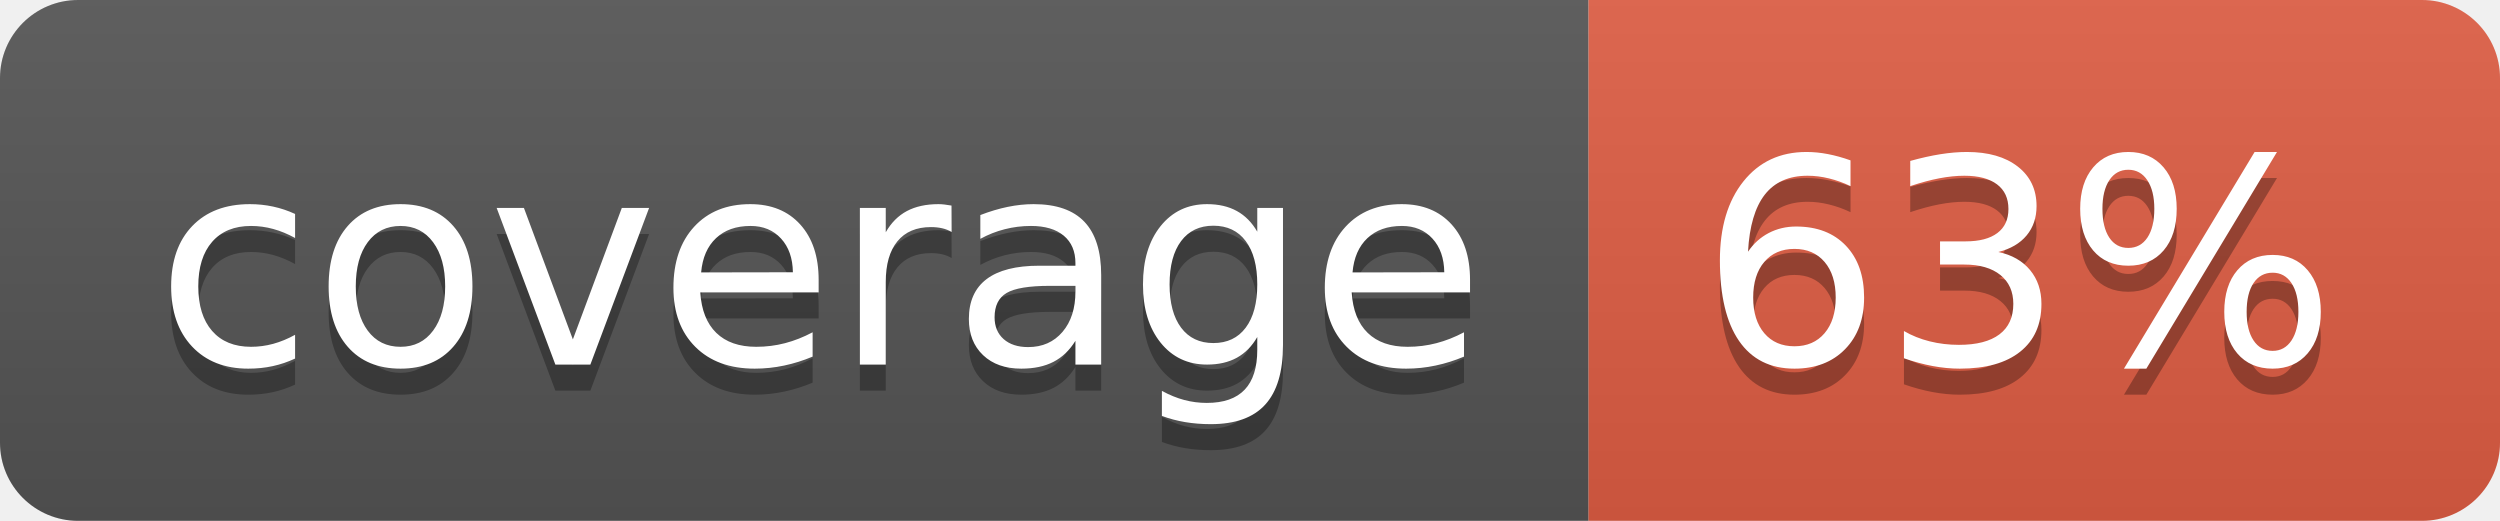
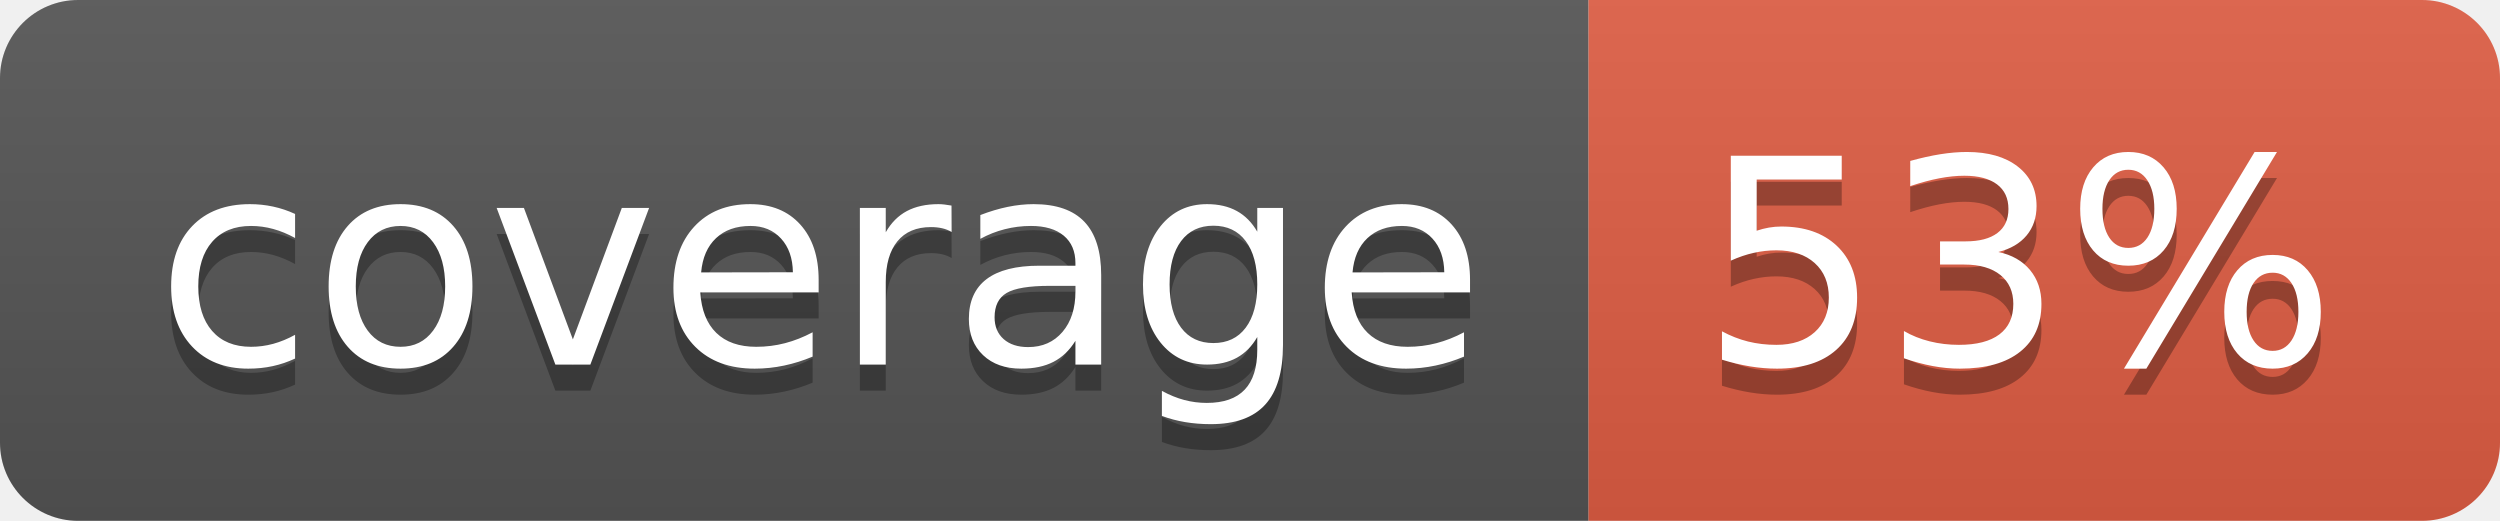
- <svg xmlns="http://www.w3.org/2000/svg" width="96" height="20" role="img" aria-label="coverage: 63%">
+ <svg xmlns="http://www.w3.org/2000/svg" width="96" height="20" role="img" aria-label="coverage: 53%">
  <linearGradient id="s" x2="0" y2="100%">
    <stop offset="0" stop-color="#bbb" stop-opacity=".1" />
    <stop offset="1" stop-opacity=".1" />
  </linearGradient>
  <clipPath id="r">
    <rect width="96" height="20" rx="3" fill="#fff" />
  </clipPath>
  <g clip-path="url(#r)">
    <rect width="61" height="20" fill="#555" />
    <rect x="61" width="35" height="20" fill="#e05d44" />
    <rect width="96" height="20" fill="url(#s)" />
  </g>
  <g fill="#fff" text-anchor="middle" font-family="Verdana,Geneva,DejaVu Sans,sans-serif" text-rendering="geometricPrecision" font-size="110">
    <text aria-hidden="true" x="315" y="150" fill="#010101" fill-opacity=".3" transform="scale(.1)" textLength="510">coverage</text>
    <text x="315" y="140" transform="scale(.1)" fill="#fff" textLength="510">coverage</text>
-     <text aria-hidden="true" x="775" y="150" fill="#010101" fill-opacity=".3" transform="scale(.1)" textLength="250">63%</text>
-     <text x="775" y="140" transform="scale(.1)" fill="#fff" textLength="250">63%</text>
+     <text aria-hidden="true" x="775" y="150" fill="#010101" fill-opacity=".3" transform="scale(.1)" textLength="250">53%</text>
+     <text x="775" y="140" transform="scale(.1)" fill="#fff" textLength="250">53%</text>
  </g>
</svg>
